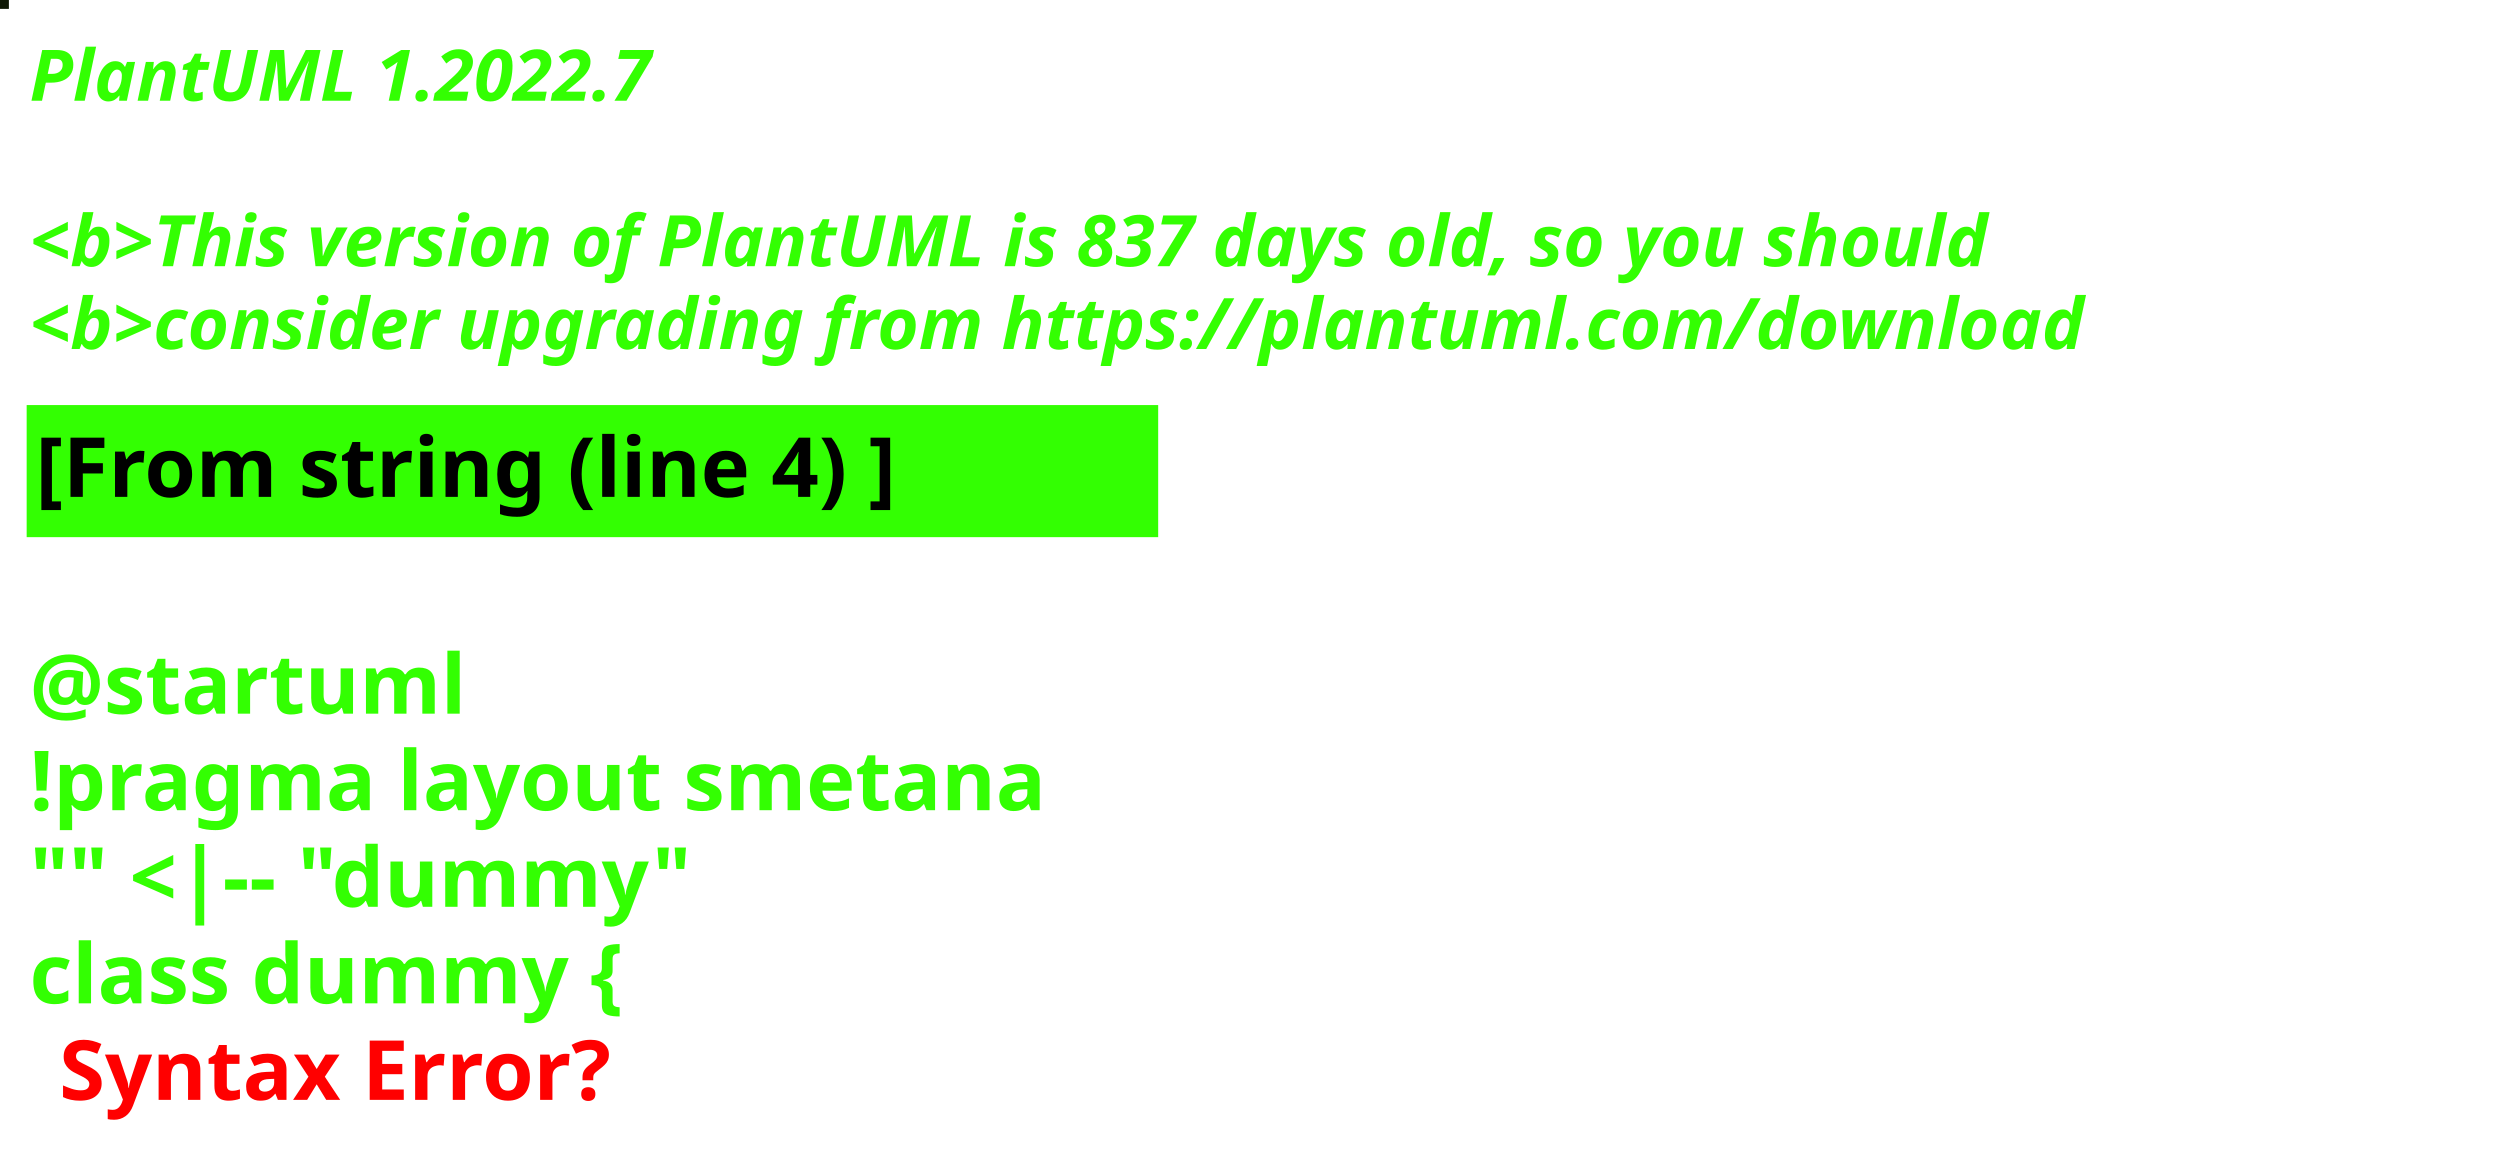
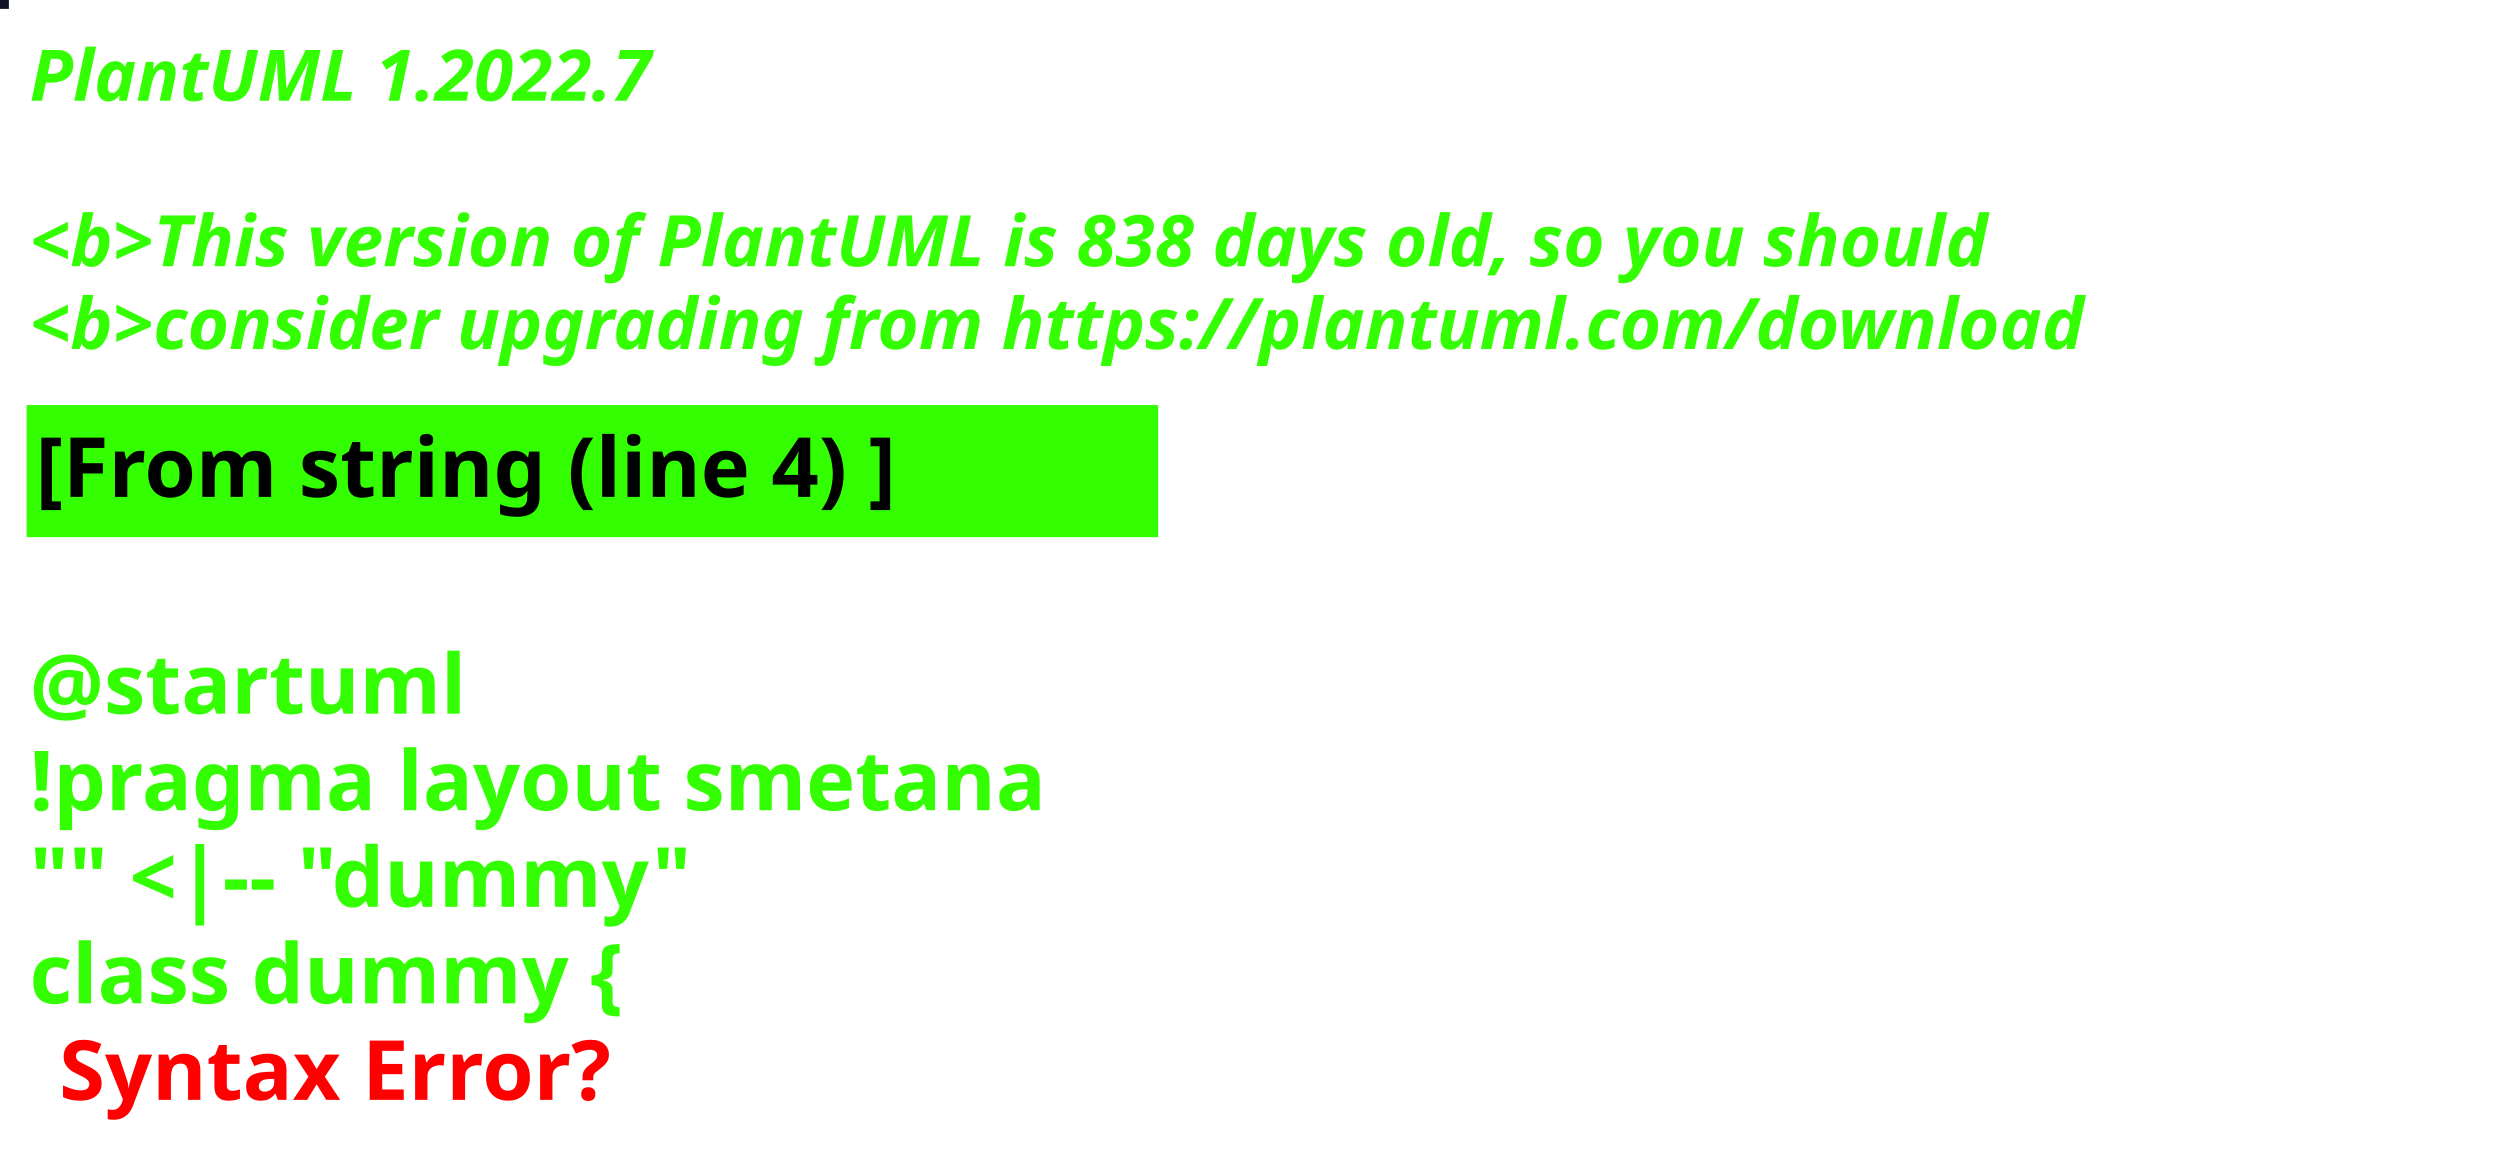
<svg xmlns="http://www.w3.org/2000/svg" contentStyleType="text/css" height="194px" preserveAspectRatio="none" style="width:422px;height:194px;background:#000000;" version="1.1" viewBox="0 0 422 194" width="422px" zoomAndPan="magnify">
  <defs />
  <g>
-     <rect fill="#0F1905" height="1" style="stroke:#0F1905;stroke-width:1.0;" width="1" x="0" y="0" />
+     <rect fill="#111322" height="1" style="stroke:#111322;stroke-width:1.0;" width="1" x="0" y="0" />
    <text fill="#33FF02" font-family="sans-serif" font-size="12" font-style="italic" font-weight="bold" lengthAdjust="spacing" textLength="127" x="5" y="17">PlantUML 1.2022.7</text>
    <text fill="#33FF02" font-family="sans-serif" font-size="12" font-style="italic" font-weight="bold" lengthAdjust="spacing" textLength="4" x="5" y="30.969"> </text>
-     <text fill="#33FF02" font-family="sans-serif" font-size="12" font-style="italic" font-weight="bold" lengthAdjust="spacing" textLength="399" x="5" y="44.938">&lt;b&gt;This version of PlantUML is 837 days old, so you should</text>
+     <text fill="#33FF02" font-family="sans-serif" font-size="12" font-style="italic" font-weight="bold" lengthAdjust="spacing" textLength="399" x="5" y="44.938">&lt;b&gt;This version of PlantUML is 838 days old, so you should</text>
    <text fill="#33FF02" font-family="sans-serif" font-size="12" font-style="italic" font-weight="bold" lengthAdjust="spacing" textLength="408" x="5" y="58.906">&lt;b&gt;consider upgrading from https://plantuml.com/download</text>
    <rect fill="#33FF02" height="21.297" style="stroke:#33FF02;stroke-width:1.0;" width="190" x="5" y="68.875" />
    <text fill="#000000" font-family="sans-serif" font-size="14" font-weight="bold" lengthAdjust="spacing" textLength="168" x="6" y="83.875">[From string (line 4) ]</text>
    <text fill="#33FF02" font-family="sans-serif" font-size="14" font-weight="bold" lengthAdjust="spacing" textLength="5" x="5" y="104.172"> </text>
    <text fill="#33FF02" font-family="sans-serif" font-size="14" font-weight="bold" lengthAdjust="spacing" textLength="79" x="5" y="120.469">@startuml</text>
    <text fill="#33FF02" font-family="sans-serif" font-size="14" font-weight="bold" lengthAdjust="spacing" textLength="190" x="5" y="136.766">!pragma layout smetana</text>
    <text fill="#33FF02" font-family="sans-serif" font-size="14" font-weight="bold" lengthAdjust="spacing" textLength="124" x="5" y="153.062">"" &lt;|-- "dummy"</text>
    <text fill="#33FF02" font-family="sans-serif" font-size="14" font-weight="bold" lengthAdjust="spacing" text-decoration="wavy underline" textLength="117" x="5" y="169.359">class dummy {</text>
    <text fill="#FF0000" font-family="sans-serif" font-size="14" font-weight="bold" lengthAdjust="spacing" textLength="106" x="10" y="185.656">Syntax Error?</text>
  </g>
</svg>
